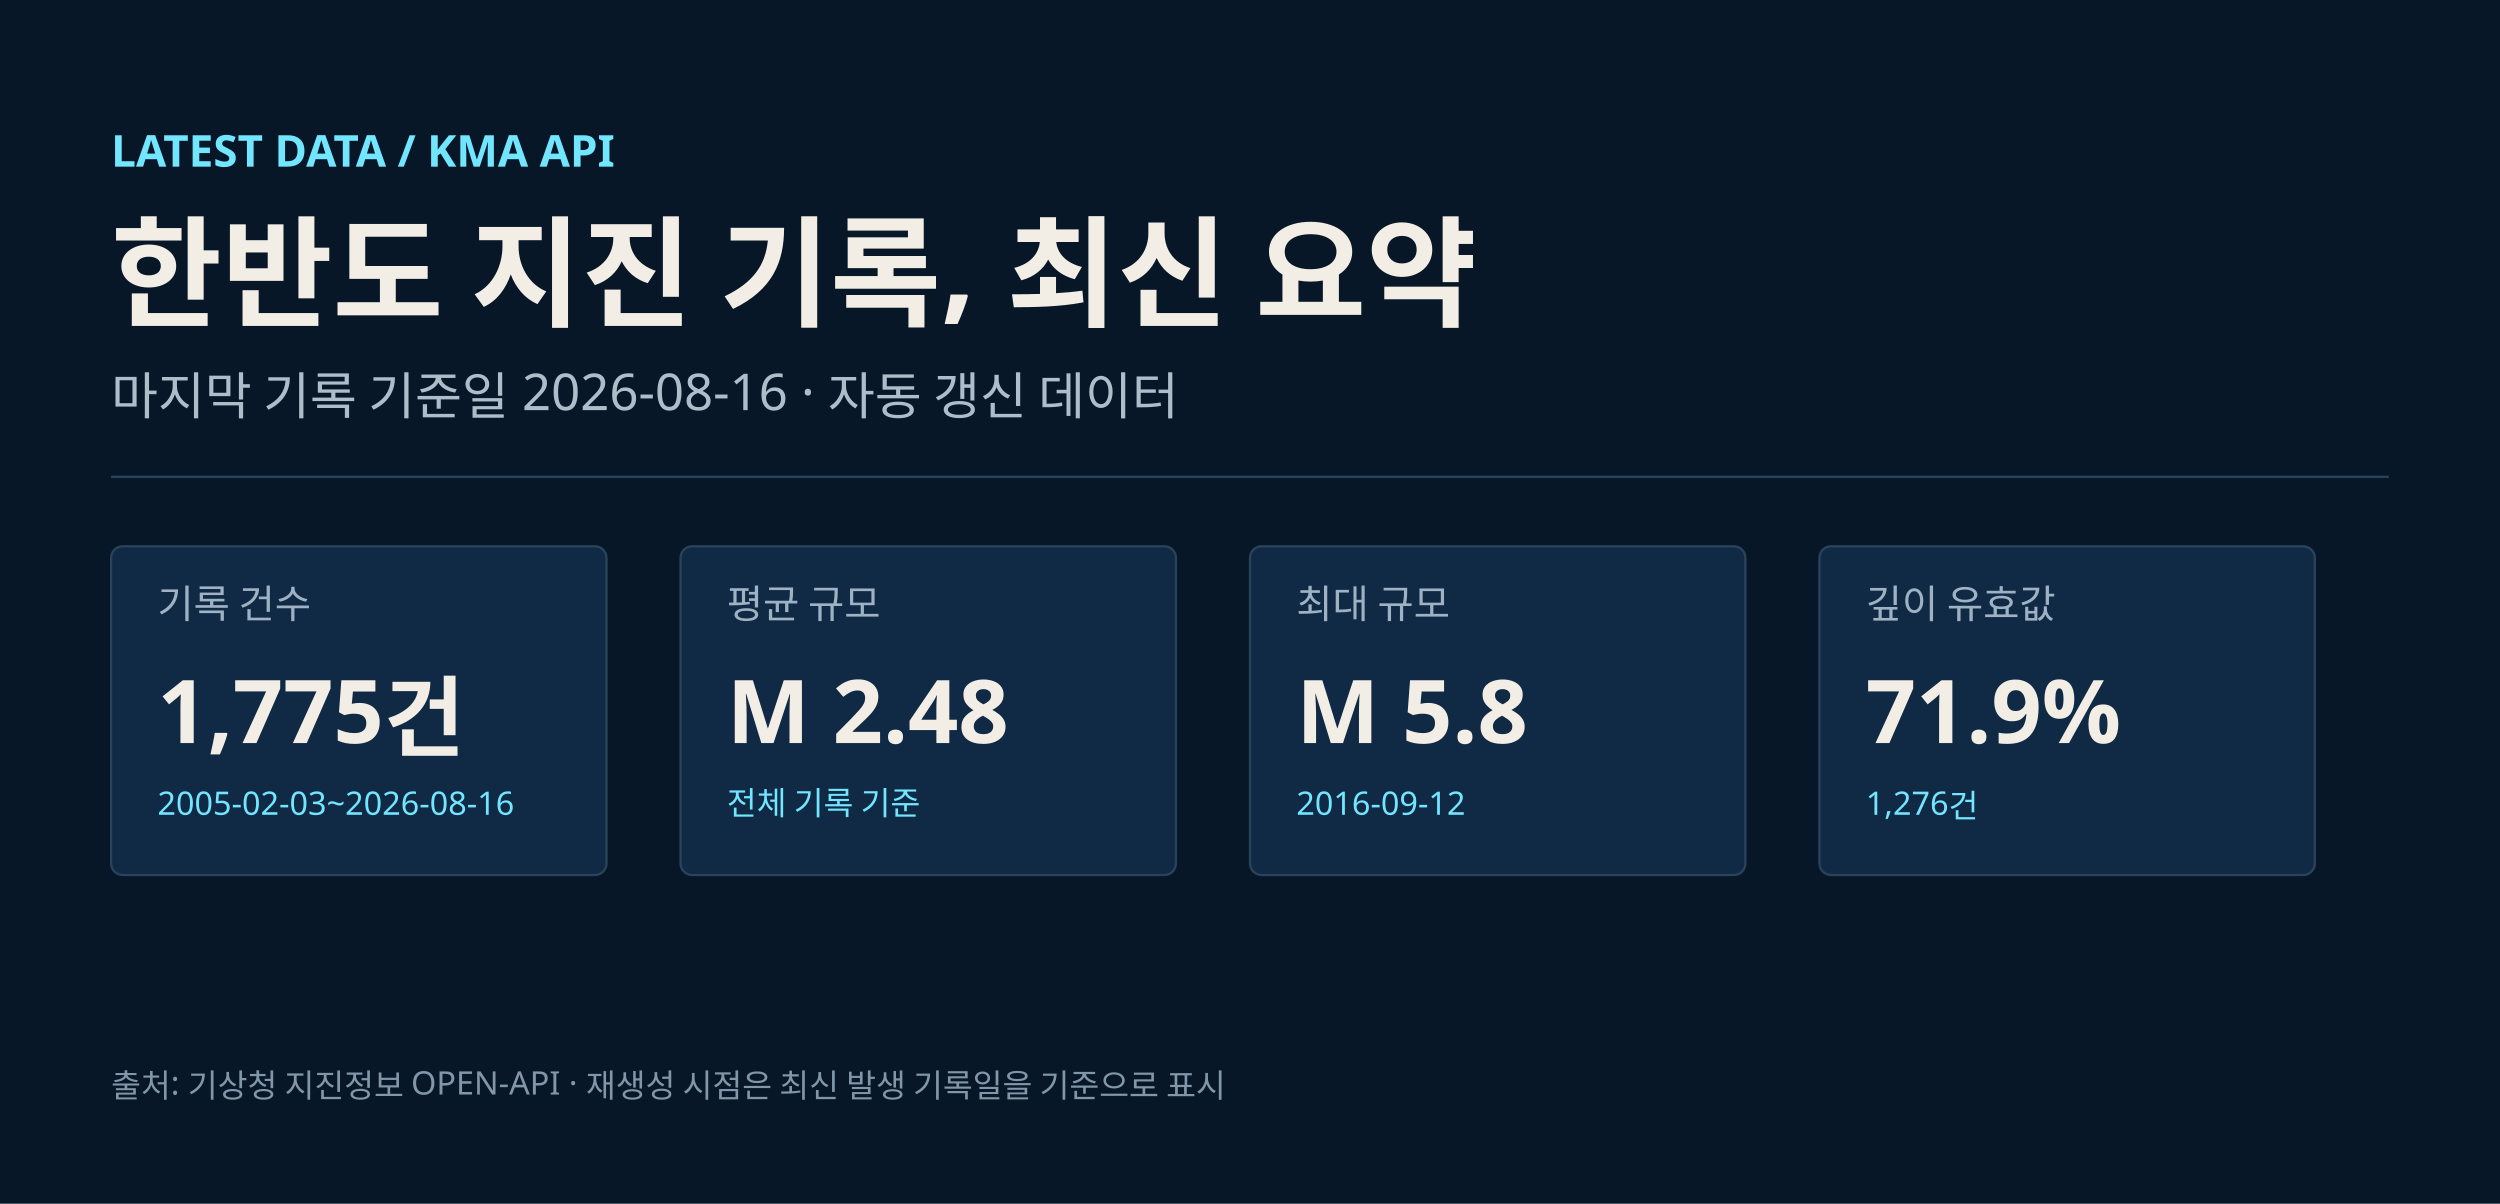
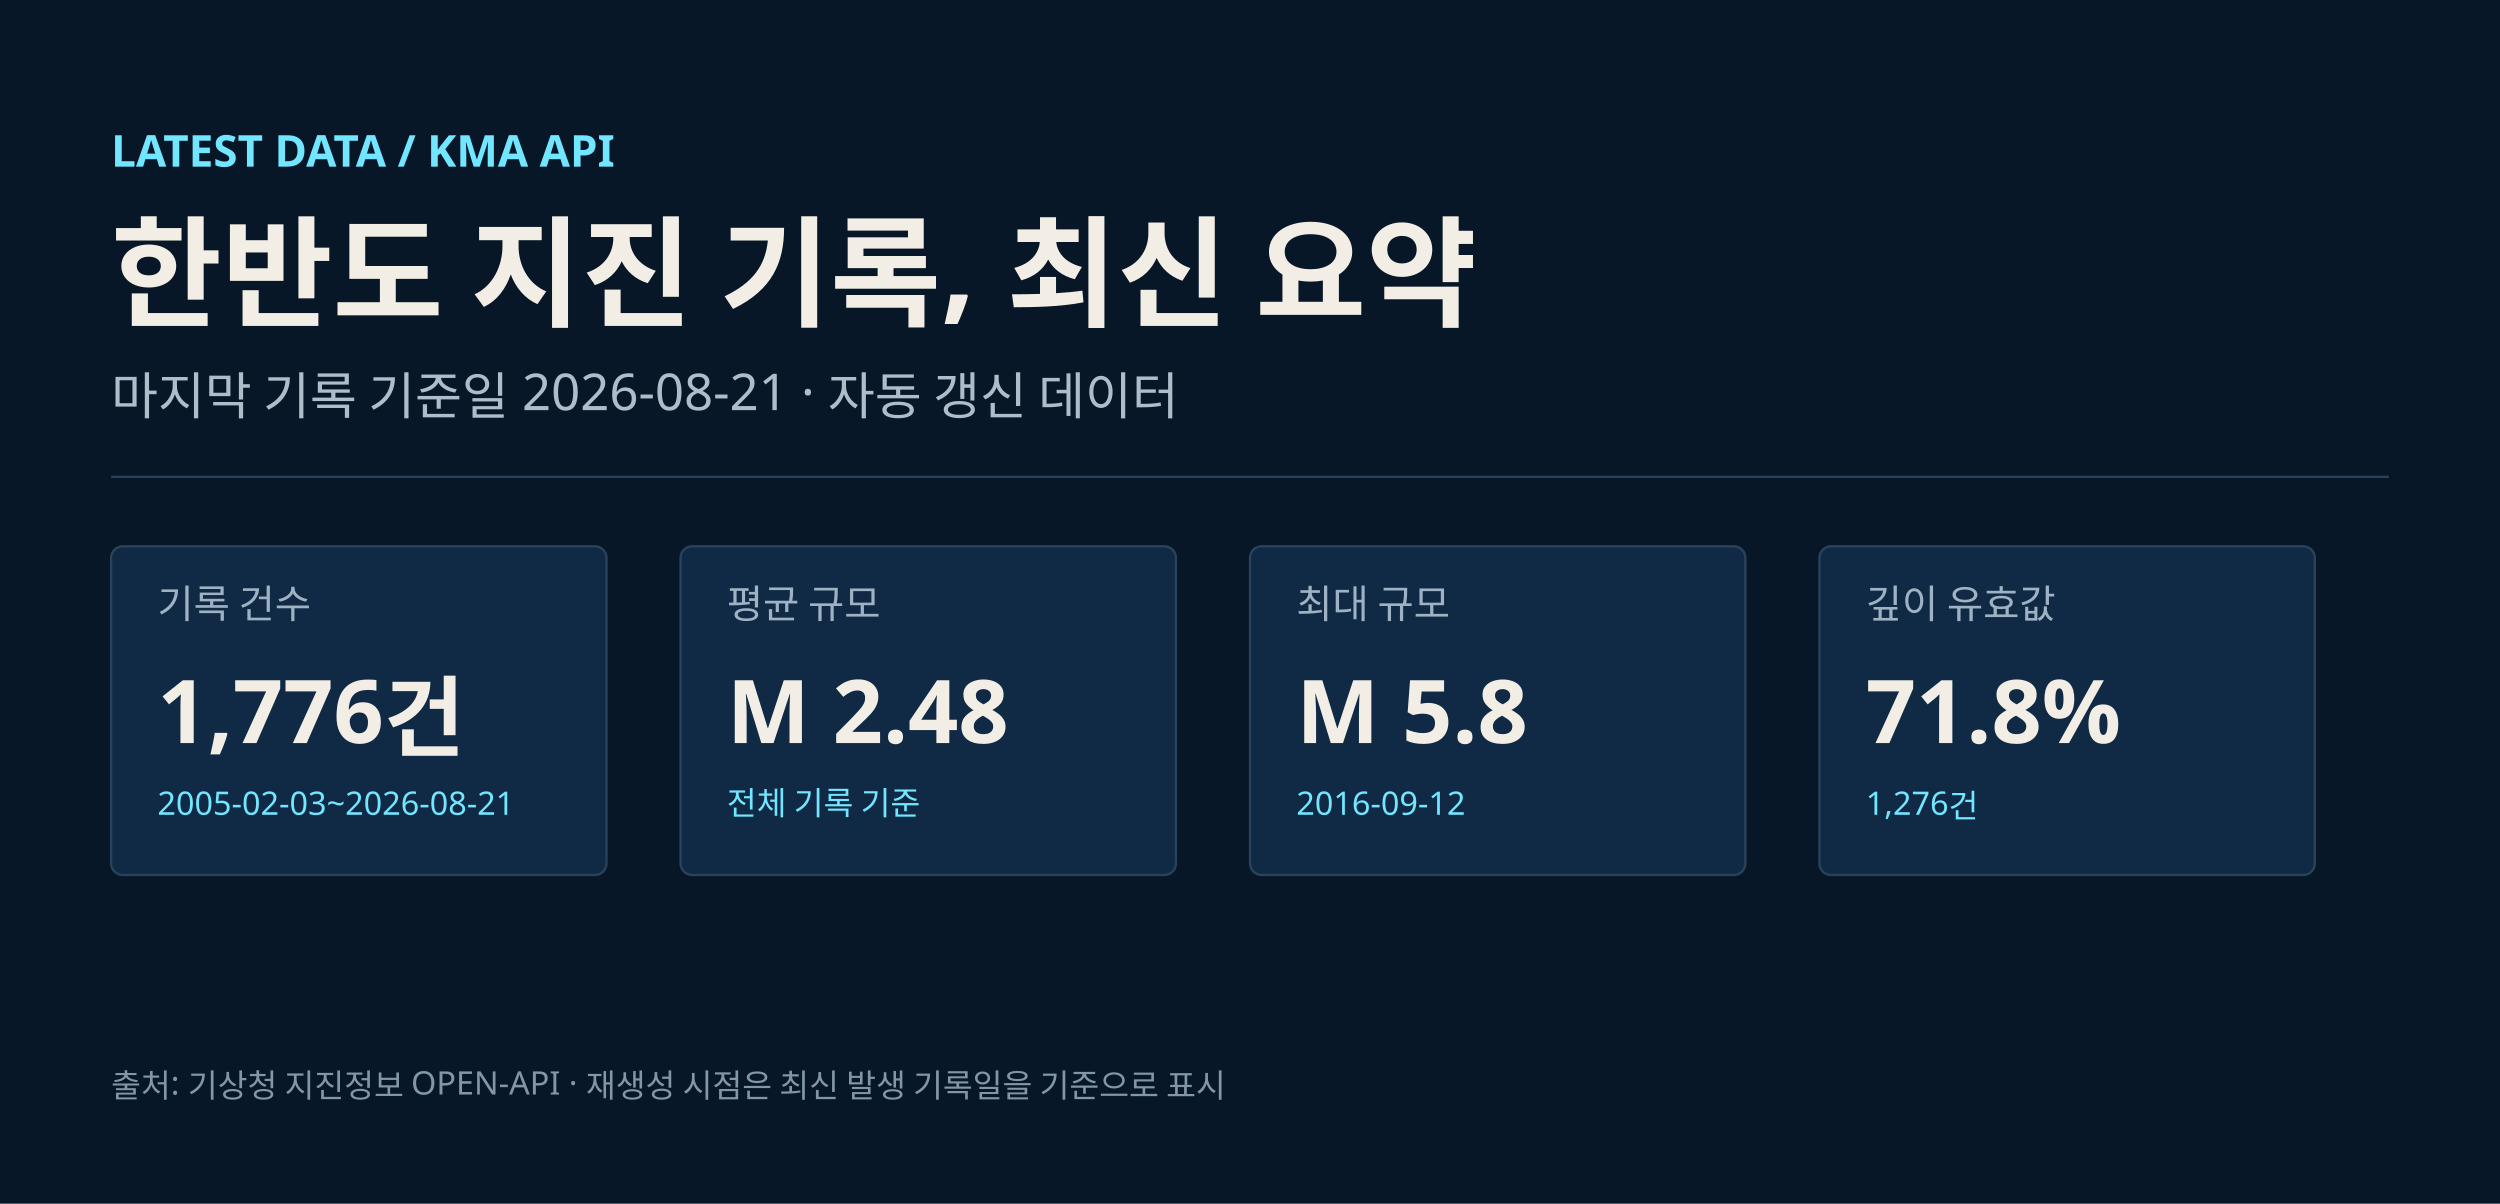
<svg xmlns="http://www.w3.org/2000/svg" width="1080" height="520" viewBox="0 0 1080 520" role="img" aria-labelledby="title desc">
  <rect width="1080" height="520" fill="#071727" />
  <text x="48" y="72" fill="#72e5ff" font-size="19" font-weight="700" font-family="Noto Sans KR, Malgun Gothic, Apple SD Gothic Neo, sans-serif">LATEST DATA / KMA API</text>
  <text x="48" y="137" fill="#f2eee5" font-size="52" font-weight="700" font-family="Noto Sans KR, Malgun Gothic, Apple SD Gothic Neo, sans-serif">한반도 지진 기록, 최신 요약</text>
-   <text x="48" y="179" fill="#aebdca" font-size="22" font-family="Noto Sans KR, Malgun Gothic, Apple SD Gothic Neo, sans-serif">마지막 기록 기준일 2026-08-16 · 자동 갱신 데이터</text>
+   <text x="48" y="179" fill="#aebdca" font-size="22" font-family="Noto Sans KR, Malgun Gothic, Apple SD Gothic Neo, sans-serif">마지막 기록 기준일 2026-08-21 · 자동 갱신 데이터</text>
  <line x1="48" x2="1032" y1="206" y2="206" stroke="#29435a" />
  <g transform="translate(48,236)">
    <rect width="214" height="142" rx="5" fill="#102a45" stroke="#29435a" />
    <text x="20" y="31" fill="#9fb2c3" font-size="17" font-family="Noto Sans KR, Malgun Gothic, Apple SD Gothic Neo, sans-serif">기록 건수</text>
-     <text x="20" y="85" fill="#f2eee5" font-size="38" font-weight="700" font-family="Noto Sans KR, Malgun Gothic, Apple SD Gothic Neo, sans-serif">1,775건</text>
-     <text x="20" y="116" fill="#72e5ff" font-size="14" font-family="Noto Sans KR, Malgun Gothic, Apple SD Gothic Neo, sans-serif">2005-02-03~2026-08-16</text>
+     <text x="20" y="85" fill="#f2eee5" font-size="38" font-weight="700" font-family="Noto Sans KR, Malgun Gothic, Apple SD Gothic Neo, sans-serif">1,776건</text>
+     <text x="20" y="116" fill="#72e5ff" font-size="14" font-family="Noto Sans KR, Malgun Gothic, Apple SD Gothic Neo, sans-serif">2005-02-03~2026-08-21</text>
  </g>
  <g transform="translate(294,236)">
    <rect width="214" height="142" rx="5" fill="#102a45" stroke="#29435a" />
    <text x="20" y="31" fill="#9fb2c3" font-size="17" font-family="Noto Sans KR, Malgun Gothic, Apple SD Gothic Neo, sans-serif">평균 규모</text>
    <text x="20" y="85" fill="#f2eee5" font-size="38" font-weight="700" font-family="Noto Sans KR, Malgun Gothic, Apple SD Gothic Neo, sans-serif">M 2.48</text>
    <text x="20" y="116" fill="#72e5ff" font-size="14" font-family="Noto Sans KR, Malgun Gothic, Apple SD Gothic Neo, sans-serif">전체 기록 기준</text>
  </g>
  <g transform="translate(540,236)">
    <rect width="214" height="142" rx="5" fill="#102a45" stroke="#29435a" />
    <text x="20" y="31" fill="#9fb2c3" font-size="17" font-family="Noto Sans KR, Malgun Gothic, Apple SD Gothic Neo, sans-serif">최대 규모</text>
    <text x="20" y="85" fill="#f2eee5" font-size="38" font-weight="700" font-family="Noto Sans KR, Malgun Gothic, Apple SD Gothic Neo, sans-serif">M 5.8</text>
    <text x="20" y="116" fill="#72e5ff" font-size="14" font-family="Noto Sans KR, Malgun Gothic, Apple SD Gothic Neo, sans-serif">2016-09-12</text>
  </g>
  <g transform="translate(786,236)">
    <rect width="214" height="142" rx="5" fill="#102a45" stroke="#29435a" />
    <text x="20" y="31" fill="#9fb2c3" font-size="17" font-family="Noto Sans KR, Malgun Gothic, Apple SD Gothic Neo, sans-serif">깊이 유효값</text>
-     <text x="20" y="85" fill="#f2eee5" font-size="38" font-weight="700" font-family="Noto Sans KR, Malgun Gothic, Apple SD Gothic Neo, sans-serif">71.9%</text>
+     <text x="20" y="85" fill="#f2eee5" font-size="38" font-weight="700" font-family="Noto Sans KR, Malgun Gothic, Apple SD Gothic Neo, sans-serif">71.8%</text>
    <text x="20" y="116" fill="#72e5ff" font-size="14" font-family="Noto Sans KR, Malgun Gothic, Apple SD Gothic Neo, sans-serif">1,276건</text>
  </g>
  <text x="48" y="474" fill="#8196a8" font-size="14" font-family="Noto Sans KR, Malgun Gothic, Apple SD Gothic Neo, sans-serif">출처: 기상청 지진정보 OPEN-API · 재생성 시점은 최신 발생 기록일을 기준으로 표시</text>
</svg>
